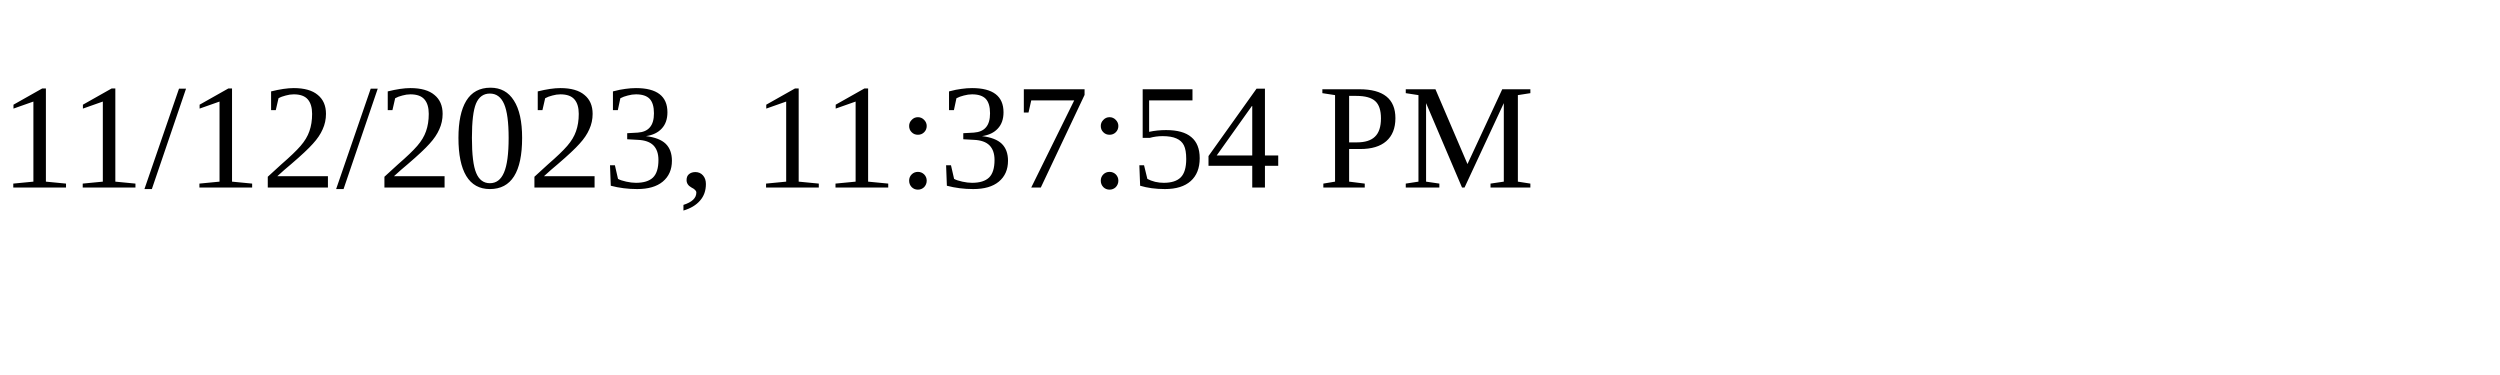
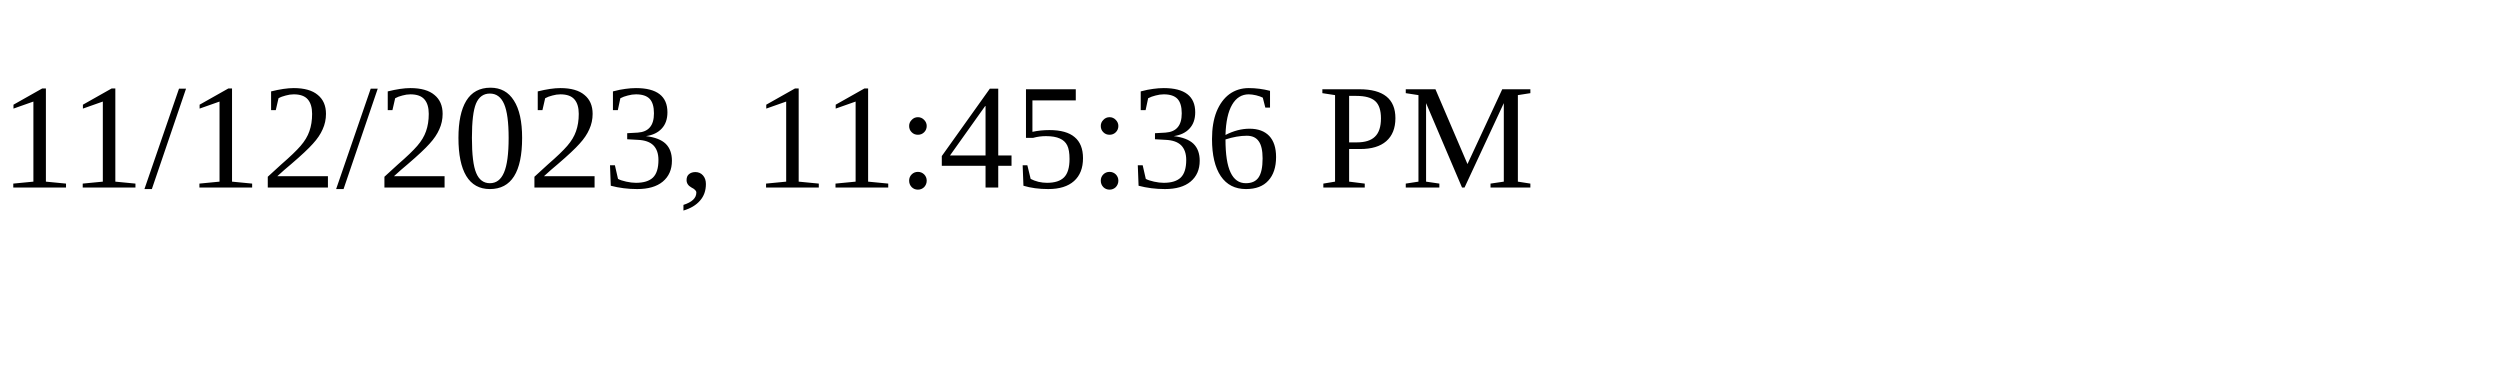
<svg xmlns="http://www.w3.org/2000/svg" height="30" width="200">
-   <text x="0" y="15">11/12/2023, 11:37:54 PM</text>
+   <text x="0" y="15">11/12/2023, 11:45:36 PM</text>
</svg>
